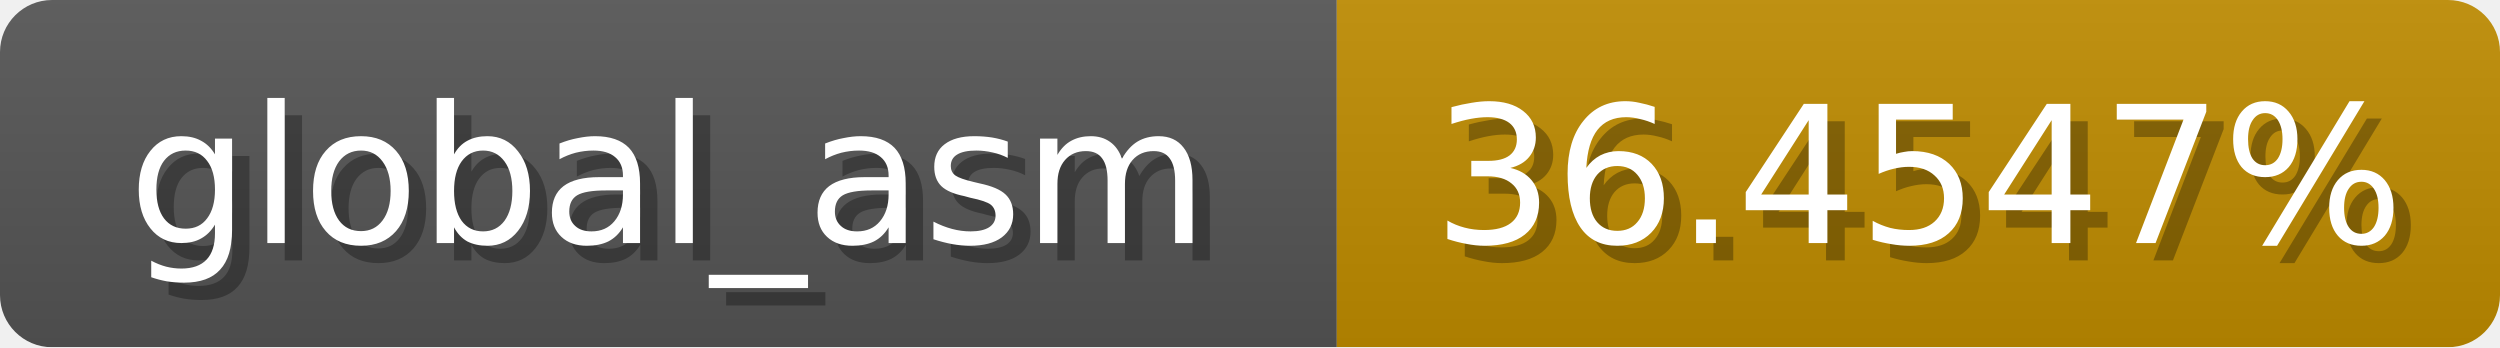
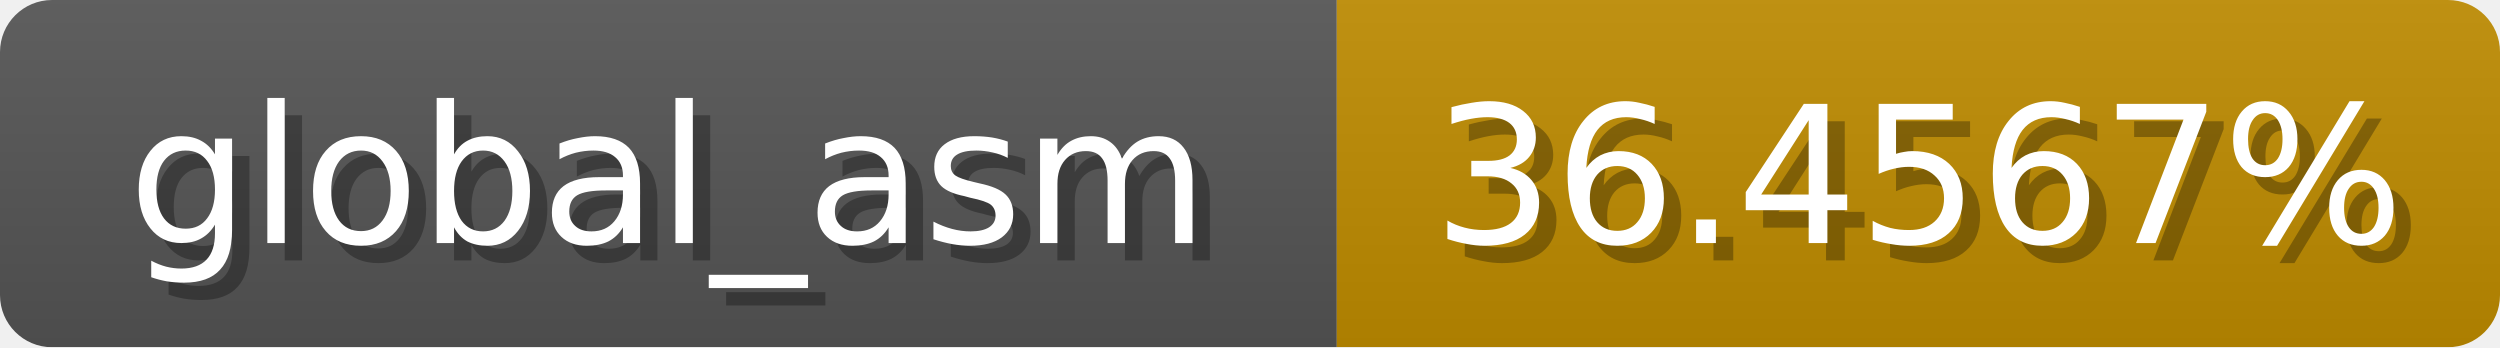
<svg xmlns="http://www.w3.org/2000/svg" width="144" height="20">
  <linearGradient id="b" x2="0" y2="100%">
    <stop offset="0" stop-color="#bbb" stop-opacity=".1" />
    <stop offset="1" stop-opacity=".1" />
  </linearGradient>
  <mask id="anybadge_1">
    <rect width="144" height="20" rx="3" fill="#fff" />
  </mask>
  <g mask="url(#anybadge_1)">
    <path fill="#555" d="M0 0h77v20H0z" />
    <path fill="#c08c00" d="M77 0h67v20H77z" />
    <path fill="url(#b)" d="M0 0h144v20H0z" />
  </g>
  <g fill="#fff" text-anchor="middle" font-family="DejaVu Sans,Verdana,Geneva,sans-serif" font-size="11">
    <text x="39.5" y="15" fill="#010101" fill-opacity=".3">global_asm</text>
    <text x="38.5" y="14">global_asm</text>
  </g>
  <g fill="#fff" text-anchor="middle" font-family="DejaVu Sans,Verdana,Geneva,sans-serif" font-size="11">
-     <text x="111.5" y="15" fill="#010101" fill-opacity=".3">36.4547%</text>
-     <text x="110.5" y="14">36.4547%</text>
+     <text x="111.5" y="15" fill="#010101" fill-opacity=".3">36.4567%</text>
+     <text x="110.5" y="14">36.4567%</text>
  </g>
</svg>
